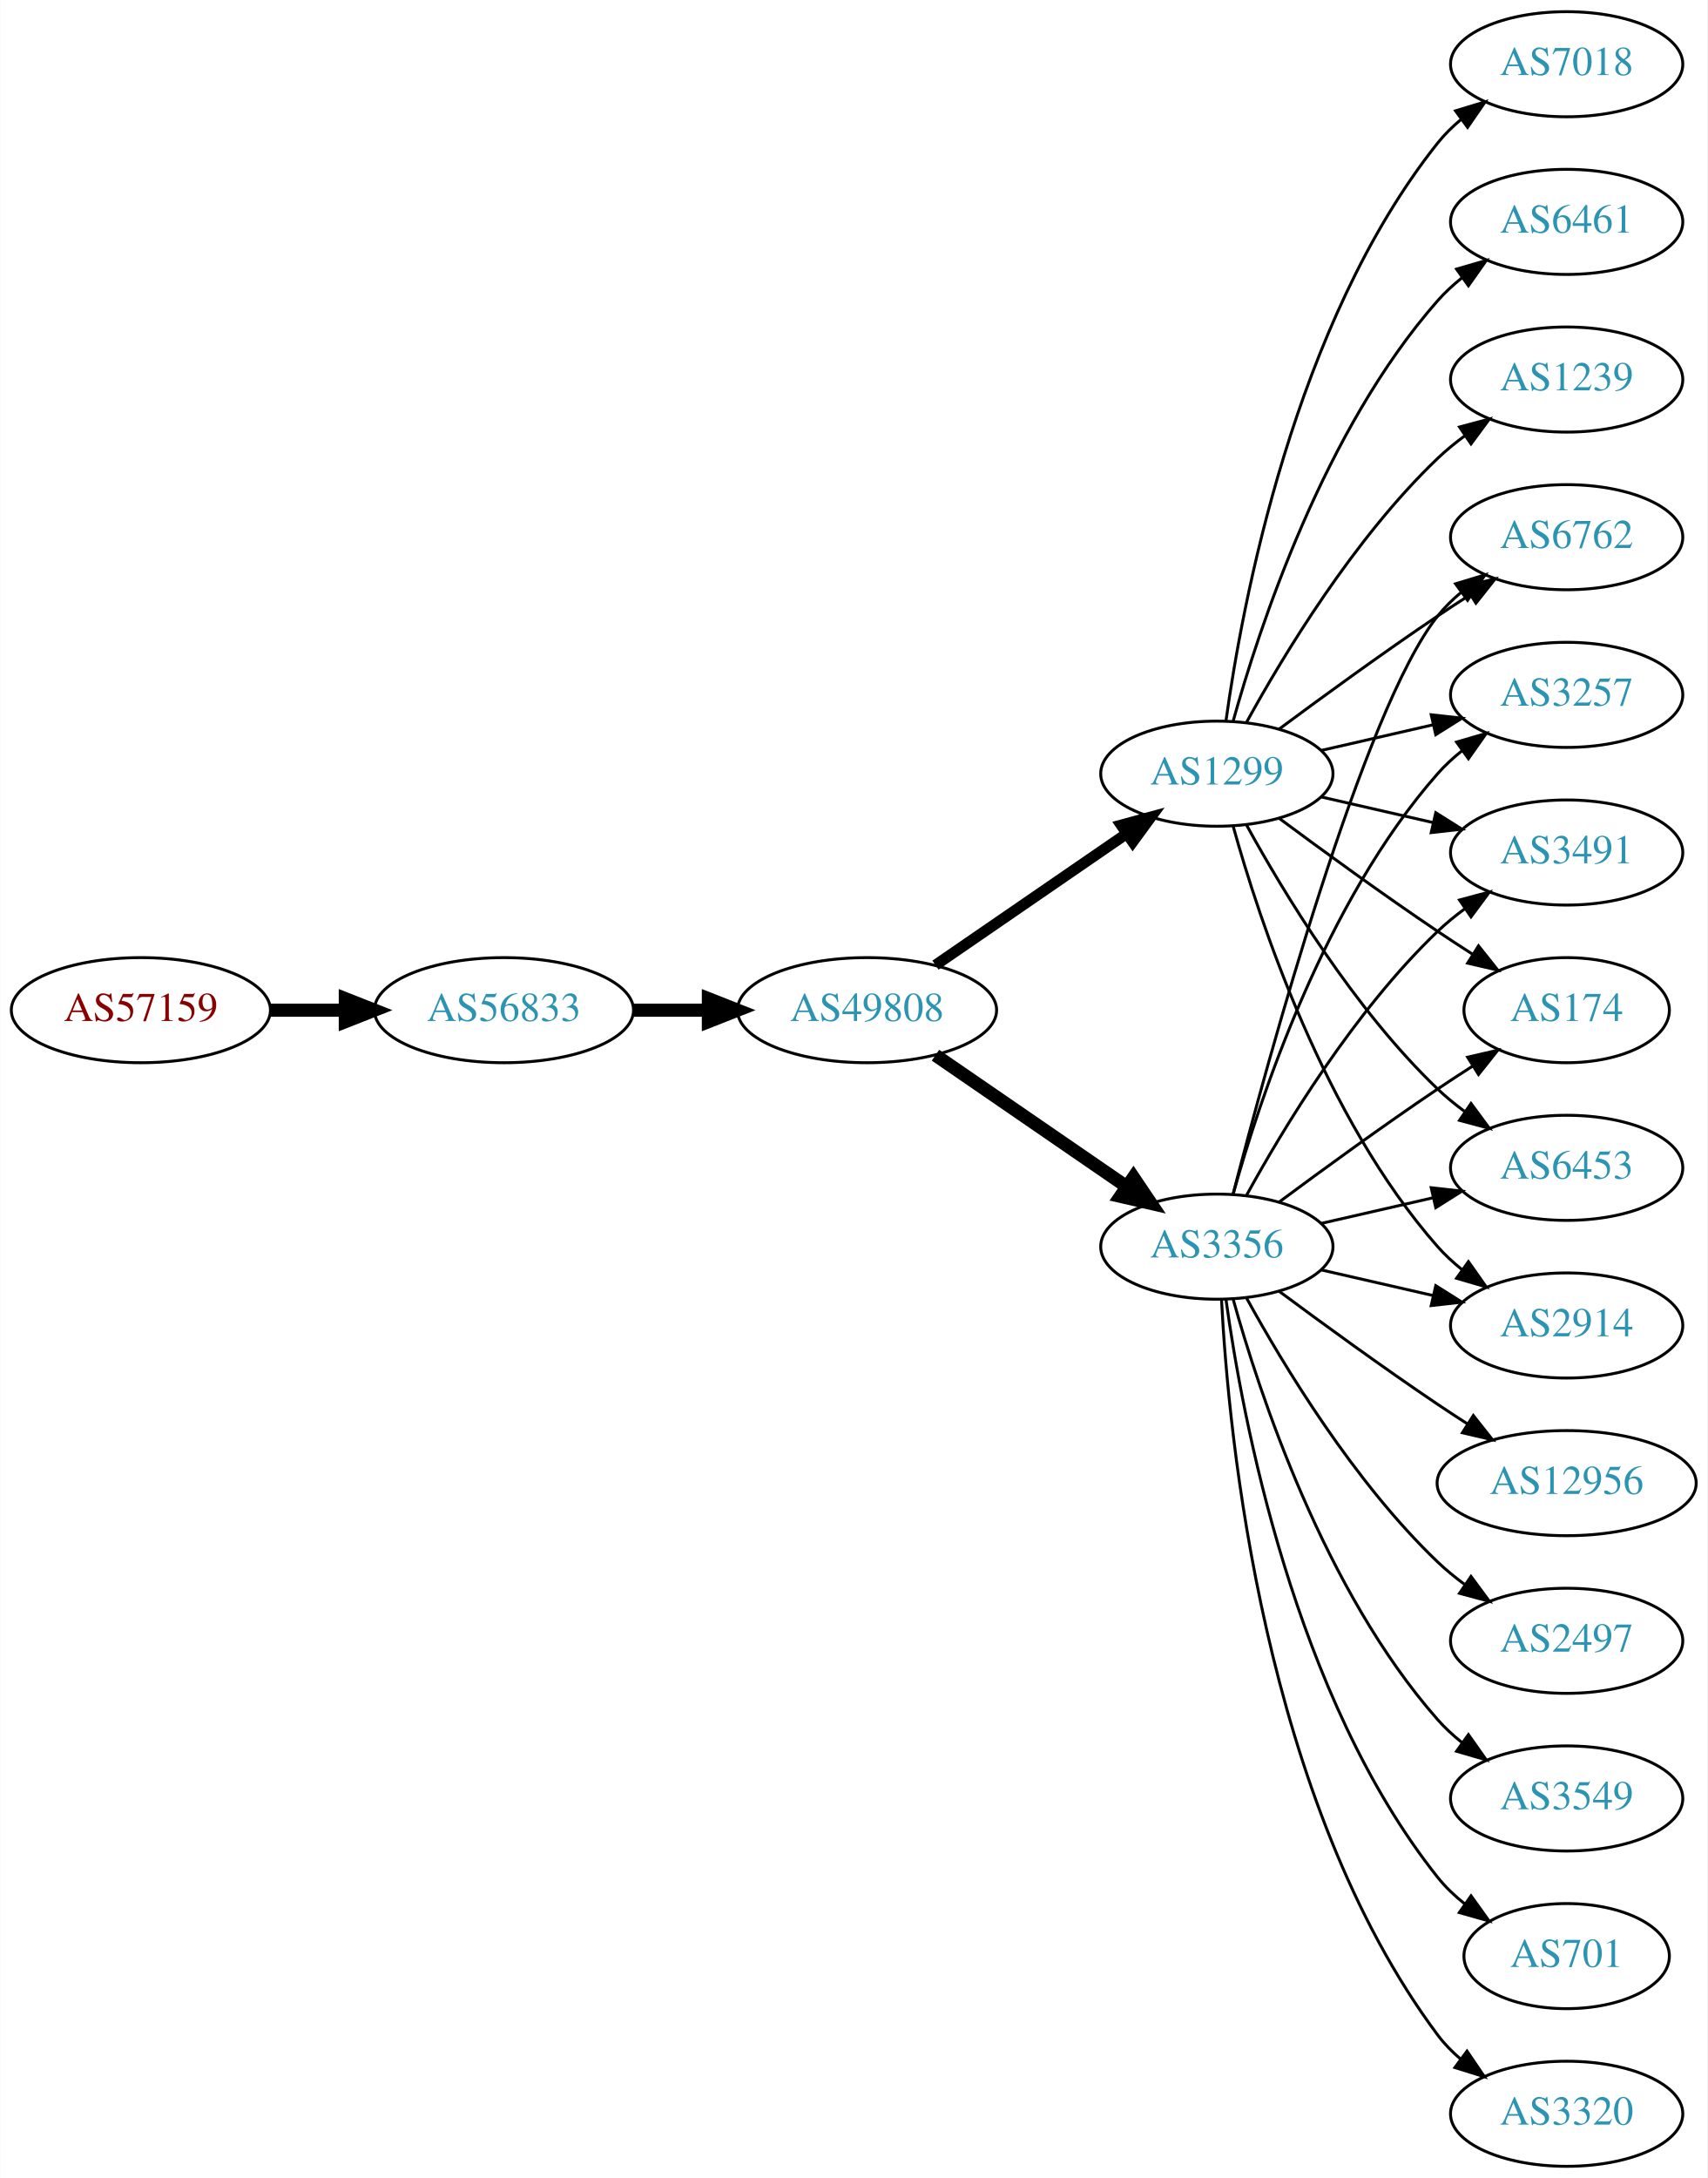
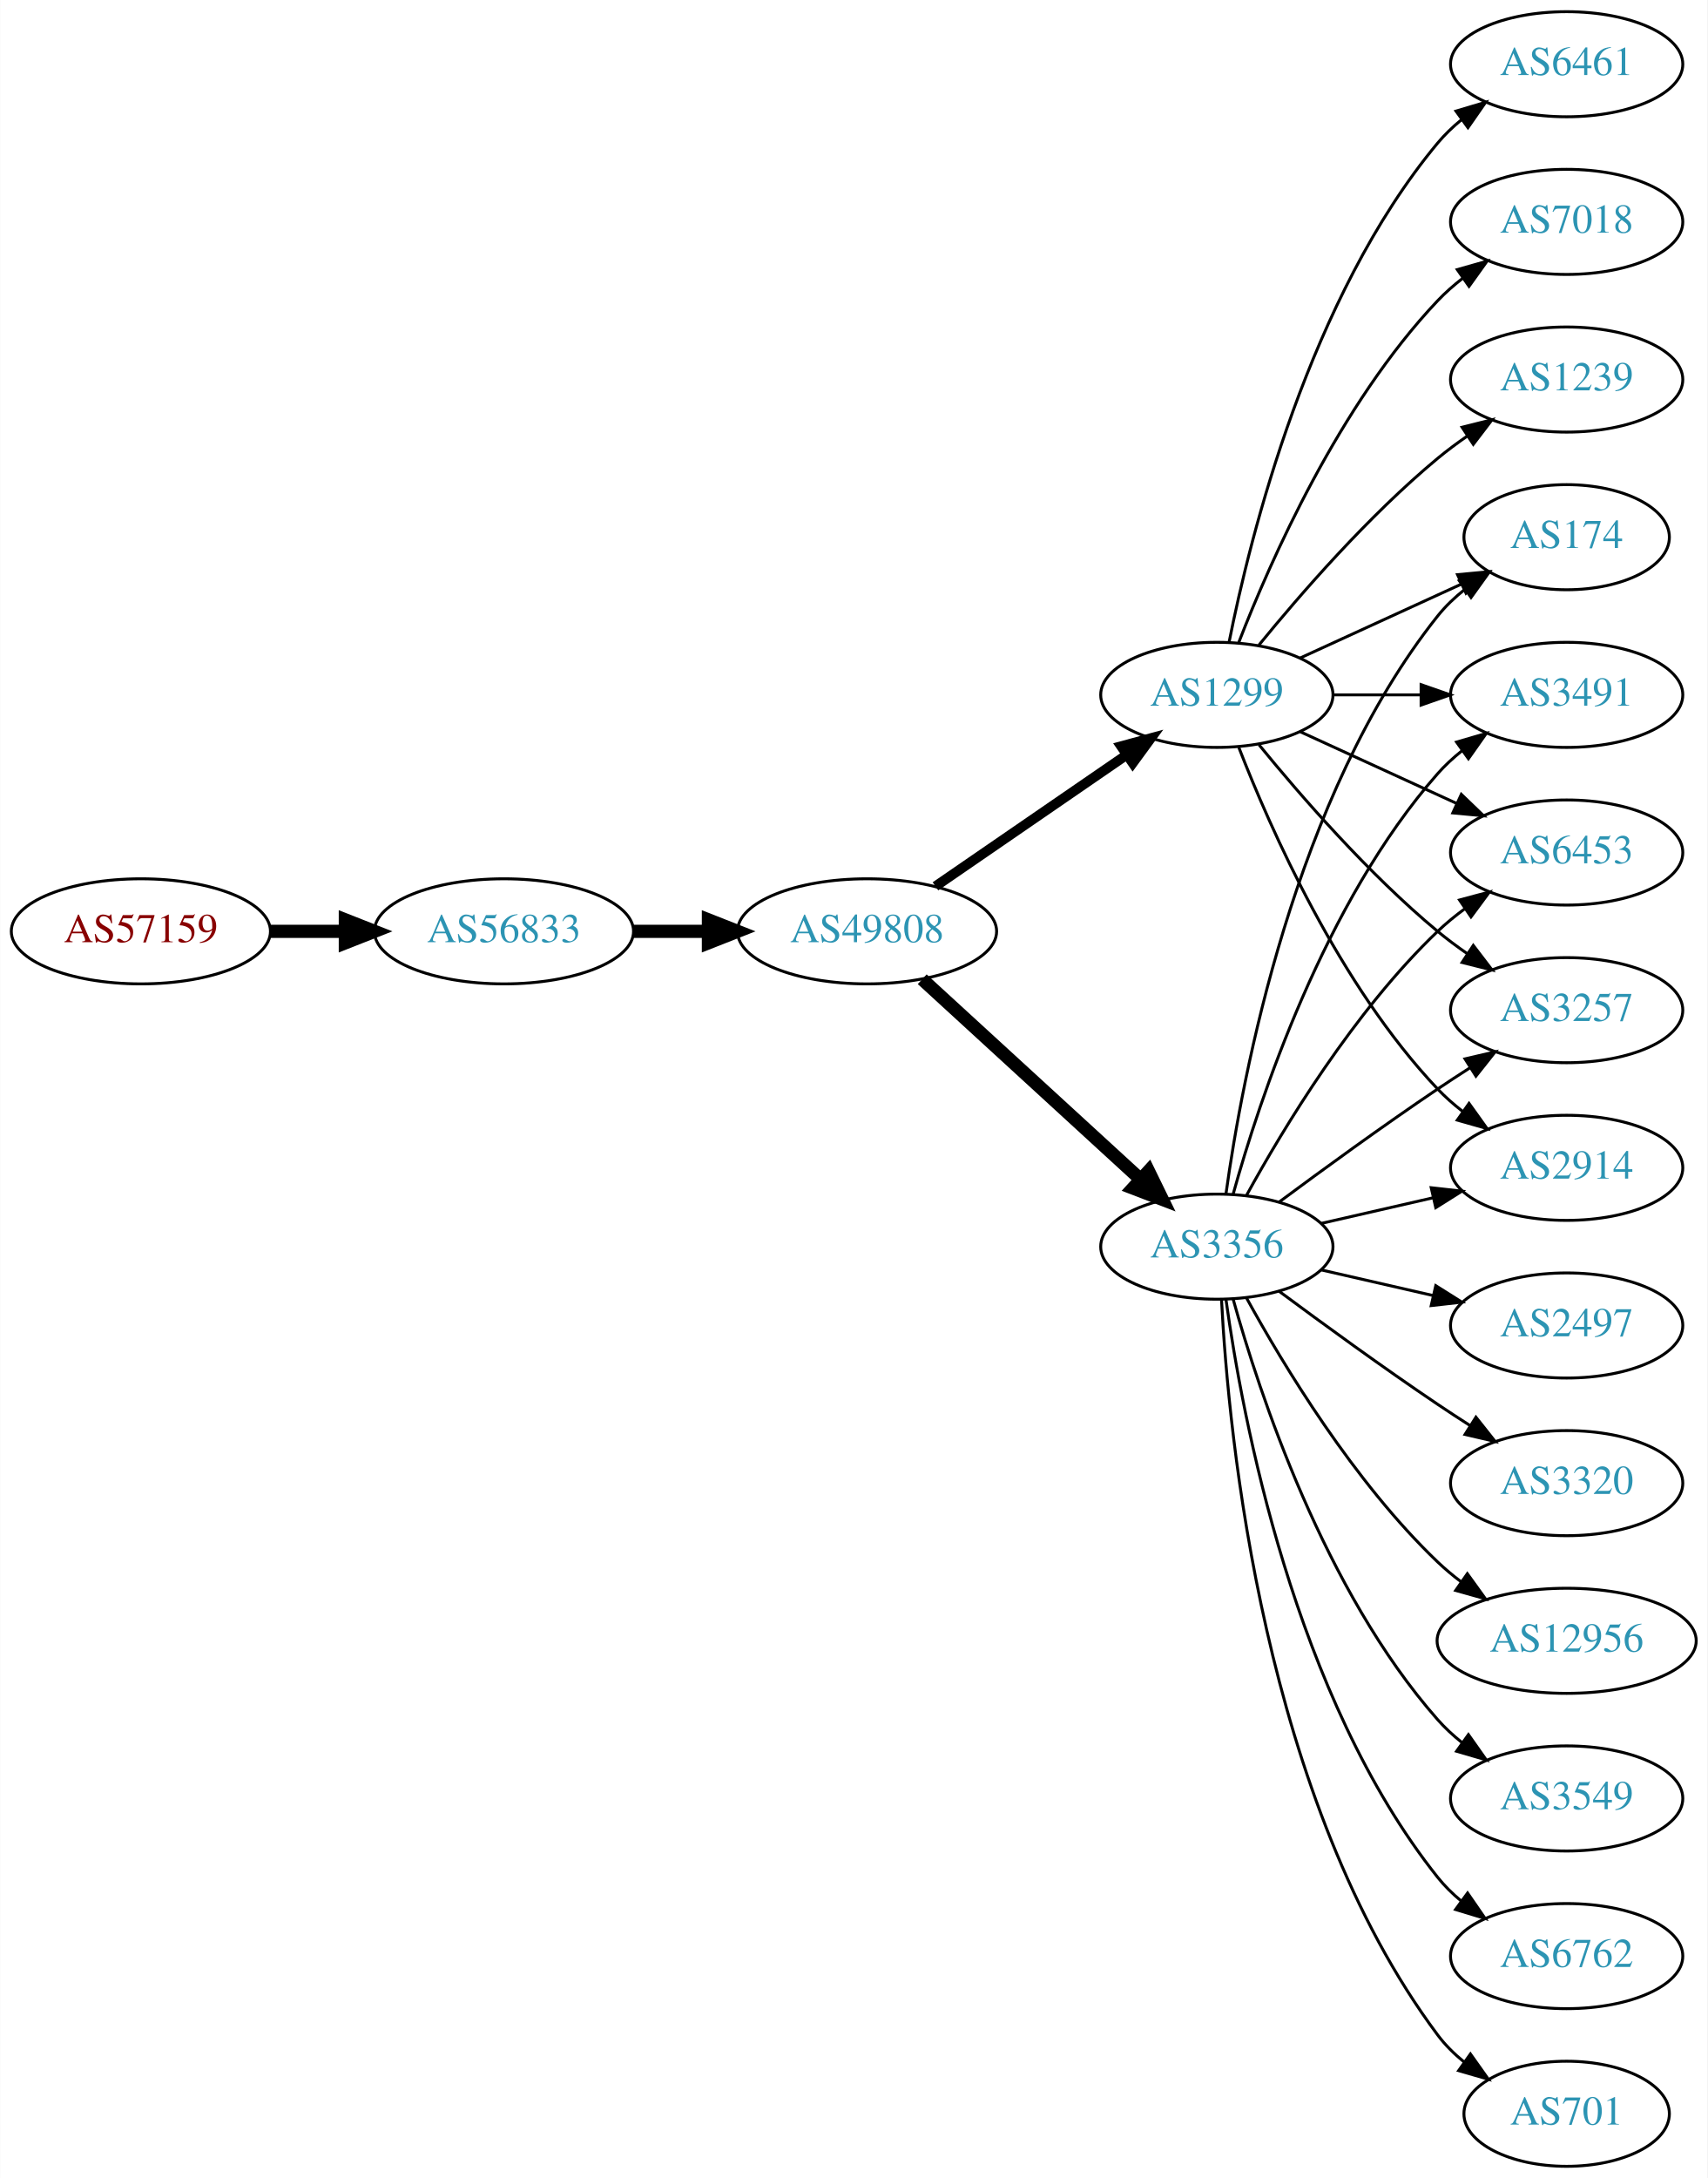
<svg xmlns="http://www.w3.org/2000/svg" xmlns:xlink="http://www.w3.org/1999/xlink" width="585pt" height="746pt" viewBox="0.00 0.00 584.86 746.00">
  <g id="graph0" class="graph" transform="scale(1 1) rotate(0) translate(4 742)">
    <polygon fill="white" stroke="none" points="-4,4 -4,-742 580.862,-742 580.862,4 -4,4" />
    <g id="node1" class="node">
      <g id="a_node1">
        <a xlink:href="/asn/57159" xlink:title="AS57159 ~ EVER Neuro Pharma GmbH [AT]">
-           <ellipse fill="#ffffff" stroke="black" cx="44.196" cy="-396" rx="44.393" ry="18" />
-           <text text-anchor="middle" x="44.196" y="-392.3" font-family="Times,serif" font-size="14.00" fill="#880000">AS57159</text>
+           <ellipse fill="#ffffff" stroke="black" cx="44.196" cy="-423" rx="44.393" ry="18" />
+           <text text-anchor="middle" x="44.196" y="-419.3" font-family="Times,serif" font-size="14.00" fill="#880000">AS57159</text>
        </a>
      </g>
    </g>
    <g id="node2" class="node">
      <g id="a_node2">
        <a xlink:href="/asn/56833" xlink:title="AS56833 ~ mieX.at [AT]">
-           <ellipse fill="#ffffff" stroke="black" cx="168.588" cy="-396" rx="44.393" ry="18" />
-           <text text-anchor="middle" x="168.588" y="-392.3" font-family="Times,serif" font-size="14.00" fill="#2c94b3">AS56833</text>
+           <ellipse fill="#ffffff" stroke="black" cx="168.588" cy="-423" rx="44.393" ry="18" />
+           <text text-anchor="middle" x="168.588" y="-419.3" font-family="Times,serif" font-size="14.00" fill="#2c94b3">AS56833</text>
        </a>
      </g>
    </g>
    <g id="edge1" class="edge">
-       <path fill="none" stroke="black" stroke-width="4.5" d="M88.692,-396C96.898,-396 105.569,-396 114.041,-396" />
-       <polygon fill="black" stroke="black" stroke-width="4.5" points="114.233,-399.938 124.233,-396 114.233,-392.063 114.233,-399.938" />
+       <path fill="none" stroke="black" stroke-width="4.5" d="M88.692,-423C96.898,-423 105.569,-423 114.041,-423" />
+       <polygon fill="black" stroke="black" stroke-width="4.5" points="114.233,-426.938 124.233,-423 114.233,-419.063 114.233,-426.938" />
    </g>
    <g id="node3" class="node">
      <g id="a_node3">
        <a xlink:href="/asn/49808" xlink:title="AS49808 ~ POWERSPEED-AS [AT]">
-           <ellipse fill="#ffffff" stroke="black" cx="292.98" cy="-396" rx="44.393" ry="18" />
-           <text text-anchor="middle" x="292.98" y="-392.3" font-family="Times,serif" font-size="14.00" fill="#2c94b3">AS49808</text>
+           <ellipse fill="#ffffff" stroke="black" cx="292.98" cy="-423" rx="44.393" ry="18" />
+           <text text-anchor="middle" x="292.98" y="-419.3" font-family="Times,serif" font-size="14.00" fill="#2c94b3">AS49808</text>
        </a>
      </g>
    </g>
    <g id="edge2" class="edge">
-       <path fill="none" stroke="black" stroke-width="4.5" d="M213.084,-396C221.29,-396 229.961,-396 238.434,-396" />
-       <polygon fill="black" stroke="black" stroke-width="4.5" points="238.625,-399.938 248.625,-396 238.625,-392.063 238.625,-399.938" />
+       <path fill="none" stroke="black" stroke-width="4.5" d="M213.084,-423C221.29,-423 229.961,-423 238.434,-423" />
+       <polygon fill="black" stroke="black" stroke-width="4.5" points="238.625,-426.938 248.625,-423 238.625,-419.063 238.625,-426.938" />
    </g>
    <g id="node4" class="node">
      <g id="a_node4">
+         <a xlink:href="/asn/1299" xlink:title="AS1299 ~ Telia Carrier [EU]">
+           <ellipse fill="#ffffff" stroke="black" cx="412.823" cy="-504" rx="39.794" ry="18" />
+           <text text-anchor="middle" x="412.823" y="-500.3" font-family="Times,serif" font-size="14.00" fill="#2c94b3">AS1299</text>
+         </a>
+       </g>
+     </g>
+     <g id="edge3" class="edge">
+       <path fill="none" stroke="black" stroke-width="3.375" d="M316.423,-438.426C335.004,-451.198 361.565,-469.455 381.945,-483.463" />
+       <polygon fill="black" stroke="black" stroke-width="3.375" points="380.036,-486.398 390.259,-489.178 384.001,-480.629 380.036,-486.398" />
+     </g>
+     <g id="node5" class="node">
+       <g id="a_node5">
        <a xlink:href="/asn/3356" xlink:title="AS3356 ~ Level 3 Parent, LLC [US]">
          <ellipse fill="#ffffff" stroke="black" cx="412.823" cy="-315" rx="39.794" ry="18" />
          <text text-anchor="middle" x="412.823" y="-311.3" font-family="Times,serif" font-size="14.00" fill="#2c94b3">AS3356</text>
        </a>
      </g>
    </g>
-     <g id="edge3" class="edge">
-       <path fill="none" stroke="black" stroke-width="4.5" d="M316.423,-380.574C335.004,-367.802 361.565,-349.545 381.945,-335.537" />
-       <polygon fill="black" stroke="black" stroke-width="4.5" points="384.249,-338.731 390.259,-329.822 379.788,-332.242 384.249,-338.731" />
-     </g>
-     <g id="node5" class="node">
-       <g id="a_node5">
-         <a xlink:href="/asn/1299" xlink:title="AS1299 ~ Telia Carrier [EU]">
-           <ellipse fill="#ffffff" stroke="black" cx="412.823" cy="-477" rx="39.794" ry="18" />
-           <text text-anchor="middle" x="412.823" y="-473.3" font-family="Times,serif" font-size="14.00" fill="#2c94b3">AS1299</text>
-         </a>
-       </g>
-     </g>
    <g id="edge4" class="edge">
-       <path fill="none" stroke="black" stroke-width="3.75" d="M316.423,-411.426C335.004,-424.198 361.565,-442.455 381.945,-456.463" />
-       <polygon fill="black" stroke="black" stroke-width="3.75" points="380.036,-459.398 390.259,-462.178 384.001,-453.629 380.036,-459.398" />
+       <path fill="none" stroke="black" stroke-width="4.5" d="M311.878,-406.597C331.806,-388.333 364.164,-358.678 386.641,-338.079" />
+       <polygon fill="black" stroke="black" stroke-width="4.5" points="389.431,-340.863 394.143,-331.203 384.11,-335.057 389.431,-340.863" />
    </g>
    <g id="node6" class="node">
      <g id="a_node6">
+         <a xlink:href="/asn/6461" xlink:title="AS6461 ~ Zayo Bandwidth [US]">
+           <ellipse fill="#ffffff" stroke="black" cx="532.666" cy="-720" rx="39.794" ry="18" />
+           <text text-anchor="middle" x="532.666" y="-716.3" font-family="Times,serif" font-size="14.00" fill="#2c94b3">AS6461</text>
+         </a>
+       </g>
+     </g>
+     <g id="edge5" class="edge">
+       <path fill="none" stroke="black" d="M417.022,-522.073C424.185,-558.141 444.46,-640.125 488.469,-693 490.874,-695.889 493.671,-698.563 496.663,-701.013" />
+       <polygon fill="black" stroke="black" points="494.751,-703.95 504.906,-706.973 498.853,-698.277 494.751,-703.95" />
+     </g>
+     <g id="node7" class="node">
+       <g id="a_node7">
+         <a xlink:href="/asn/7018" xlink:title="AS7018 ~ AT&amp;T Services, Inc. [US]">
+           <ellipse fill="#ffffff" stroke="black" cx="532.666" cy="-666" rx="39.794" ry="18" />
+           <text text-anchor="middle" x="532.666" y="-662.3" font-family="Times,serif" font-size="14.00" fill="#2c94b3">AS7018</text>
+         </a>
+       </g>
+     </g>
+     <g id="edge6" class="edge">
+       <path fill="none" stroke="black" d="M420.346,-521.994C431.097,-549.728 454.754,-603.429 488.469,-639 491.055,-641.728 493.973,-644.294 497.041,-646.677" />
+       <polygon fill="black" stroke="black" points="495.195,-649.658 505.389,-652.543 499.219,-643.93 495.195,-649.658" />
+     </g>
+     <g id="node8" class="node">
+       <g id="a_node8">
+         <a xlink:href="/asn/1239" xlink:title="AS1239 ~ Sprint [US]">
+           <ellipse fill="#ffffff" stroke="black" cx="532.666" cy="-612" rx="39.794" ry="18" />
+           <text text-anchor="middle" x="532.666" y="-608.3" font-family="Times,serif" font-size="14.00" fill="#2c94b3">AS1239</text>
+         </a>
+       </g>
+     </g>
+     <g id="edge7" class="edge">
+       <path fill="none" stroke="black" d="M427.242,-521.065C441.357,-538.375 464.771,-565.345 488.469,-585 491.686,-587.668 495.186,-590.27 498.757,-592.741" />
+       <polygon fill="black" stroke="black" points="496.835,-595.666 507.113,-598.236 500.68,-589.817 496.835,-595.666" />
+     </g>
+     <g id="node9" class="node">
+       <g id="a_node9">
+         <a xlink:href="/asn/3257" xlink:title="AS3257 ~ GTT [DE]">
+           <ellipse fill="#ffffff" stroke="black" cx="532.666" cy="-396" rx="39.794" ry="18" />
+           <text text-anchor="middle" x="532.666" y="-392.3" font-family="Times,serif" font-size="14.00" fill="#2c94b3">AS3257</text>
+         </a>
+       </g>
+     </g>
+     <g id="edge8" class="edge">
+       <path fill="none" stroke="black" d="M427.242,-486.935C441.357,-469.625 464.771,-442.655 488.469,-423 491.686,-420.332 495.186,-417.73 498.757,-415.259" />
+       <polygon fill="black" stroke="black" points="500.68,-418.183 507.113,-409.764 496.835,-412.334 500.68,-418.183" />
+     </g>
+     <g id="node10" class="node">
+       <g id="a_node10">
+         <a xlink:href="/asn/2914" xlink:title="AS2914 ~ NTT America, Inc. [US]">
+           <ellipse fill="#ffffff" stroke="black" cx="532.666" cy="-342" rx="39.794" ry="18" />
+           <text text-anchor="middle" x="532.666" y="-338.3" font-family="Times,serif" font-size="14.00" fill="#2c94b3">AS2914</text>
+         </a>
+       </g>
+     </g>
+     <g id="edge9" class="edge">
+       <path fill="none" stroke="black" d="M420.346,-486.006C431.097,-458.272 454.754,-404.571 488.469,-369 491.055,-366.272 493.973,-363.706 497.041,-361.323" />
+       <polygon fill="black" stroke="black" points="499.219,-364.07 505.389,-355.457 495.195,-358.342 499.219,-364.07" />
+     </g>
+     <g id="node11" class="node">
+       <g id="a_node11">
+         <a xlink:href="/asn/174" xlink:title="AS174 ~ Cogent Communications [US]">
+           <ellipse fill="#ffffff" stroke="black" cx="532.666" cy="-558" rx="35.194" ry="18" />
+           <text text-anchor="middle" x="532.666" y="-554.3" font-family="Times,serif" font-size="14.00" fill="#2c94b3">AS174</text>
+         </a>
+       </g>
+     </g>
+     <g id="edge10" class="edge">
+       <path fill="none" stroke="black" d="M441.452,-516.661C457.868,-524.183 478.85,-533.798 496.446,-541.861" />
+       <polygon fill="black" stroke="black" points="495.275,-545.174 505.824,-546.158 498.191,-538.811 495.275,-545.174" />
+     </g>
+     <g id="node12" class="node">
+       <g id="a_node12">
+         <a xlink:href="/asn/3491" xlink:title="AS3491 ~ PCCW Global, Inc. [US]">
+           <ellipse fill="#ffffff" stroke="black" cx="532.666" cy="-504" rx="39.794" ry="18" />
+           <text text-anchor="middle" x="532.666" y="-500.3" font-family="Times,serif" font-size="14.00" fill="#2c94b3">AS3491</text>
+         </a>
+       </g>
+     </g>
+     <g id="edge11" class="edge">
+       <path fill="none" stroke="black" d="M452.736,-504C462.289,-504 472.639,-504 482.601,-504" />
+       <polygon fill="black" stroke="black" points="482.794,-507.5 492.794,-504 482.794,-500.5 482.794,-507.5" />
+     </g>
+     <g id="node13" class="node">
+       <g id="a_node13">
+         <a xlink:href="/asn/6453" xlink:title="AS6453 ~ TATA COMMUNICATIONS (AMERICA) INC [US]">
+           <ellipse fill="#ffffff" stroke="black" cx="532.666" cy="-450" rx="39.794" ry="18" />
+           <text text-anchor="middle" x="532.666" y="-446.3" font-family="Times,serif" font-size="14.00" fill="#2c94b3">AS6453</text>
+         </a>
+       </g>
+     </g>
+     <g id="edge12" class="edge">
+       <path fill="none" stroke="black" d="M441.452,-491.339C457.409,-484.027 477.679,-474.739 494.962,-466.819" />
+       <polygon fill="black" stroke="black" points="496.577,-469.929 504.21,-462.581 493.661,-463.565 496.577,-469.929" />
+     </g>
+     <g id="edge20" class="edge">
+       <path fill="none" stroke="black" d="M434.153,-330.277C449.016,-341.304 469.76,-356.407 488.469,-369 492.018,-371.389 495.769,-373.839 499.517,-376.242" />
+       <polygon fill="black" stroke="black" points="497.843,-379.325 508.166,-381.712 501.585,-373.409 497.843,-379.325" />
+     </g>
+     <g id="edge22" class="edge">
+       <path fill="none" stroke="black" d="M448.542,-322.955C460.542,-325.704 474.163,-328.825 486.856,-331.733" />
+       <polygon fill="black" stroke="black" points="486.258,-335.187 496.787,-334.009 487.821,-328.364 486.258,-335.187" />
+     </g>
+     <g id="edge16" class="edge">
+       <path fill="none" stroke="black" d="M415.962,-333.17C421.462,-372.974 439.288,-469.233 488.469,-531 491.134,-534.347 494.334,-537.393 497.773,-540.132" />
+       <polygon fill="black" stroke="black" points="495.89,-543.087 506.086,-545.965 499.91,-537.357 495.89,-543.087" />
+     </g>
+     <g id="edge18" class="edge">
+       <path fill="none" stroke="black" d="M418.396,-332.946C427.302,-364.995 449.586,-432.842 488.469,-477 490.953,-479.821 493.803,-482.449 496.829,-484.871" />
+       <polygon fill="black" stroke="black" points="494.946,-487.828 505.118,-490.791 499.014,-482.131 494.946,-487.828" />
+     </g>
+     <g id="edge19" class="edge">
+       <path fill="none" stroke="black" d="M423.064,-332.713C435.61,-355.561 459.787,-395.611 488.469,-423 491.338,-425.739 494.527,-428.347 497.836,-430.785" />
+       <polygon fill="black" stroke="black" points="495.959,-433.742 506.195,-436.477 499.899,-427.956 495.959,-433.742" />
+     </g>
+     <g id="node14" class="node">
+       <g id="a_node14">
+         <a xlink:href="/asn/2497" xlink:title="AS2497 ~ Internet Initiative Japan Inc. [JP]">
+           <ellipse fill="#ffffff" stroke="black" cx="532.666" cy="-288" rx="39.794" ry="18" />
+           <text text-anchor="middle" x="532.666" y="-284.3" font-family="Times,serif" font-size="14.00" fill="#2c94b3">AS2497</text>
+         </a>
+       </g>
+     </g>
+     <g id="edge13" class="edge">
+       <path fill="none" stroke="black" d="M448.542,-307.045C460.542,-304.296 474.163,-301.175 486.856,-298.267" />
+       <polygon fill="black" stroke="black" points="487.821,-301.636 496.787,-295.991 486.258,-294.813 487.821,-301.636" />
+     </g>
+     <g id="node15" class="node">
+       <g id="a_node15">
+         <a xlink:href="/asn/3320" xlink:title="AS3320 ~ DTAG [DE]">
+           <ellipse fill="#ffffff" stroke="black" cx="532.666" cy="-234" rx="39.794" ry="18" />
+           <text text-anchor="middle" x="532.666" y="-230.3" font-family="Times,serif" font-size="14.00" fill="#2c94b3">AS3320</text>
+         </a>
+       </g>
+     </g>
+     <g id="edge14" class="edge">
+       <path fill="none" stroke="black" d="M434.153,-299.723C449.016,-288.696 469.76,-273.593 488.469,-261 492.018,-258.611 495.769,-256.161 499.517,-253.758" />
+       <polygon fill="black" stroke="black" points="501.585,-256.591 508.166,-248.288 497.843,-250.675 501.585,-256.591" />
+     </g>
+     <g id="node16" class="node">
+       <g id="a_node16">
+         <a xlink:href="/asn/12956" xlink:title="AS12956 ~ TELXIUS [ES]">
+           <ellipse fill="#ffffff" stroke="black" cx="532.666" cy="-180" rx="44.393" ry="18" />
+           <text text-anchor="middle" x="532.666" y="-176.3" font-family="Times,serif" font-size="14.00" fill="#2c94b3">AS12956</text>
+         </a>
+       </g>
+     </g>
+     <g id="edge15" class="edge">
+       <path fill="none" stroke="black" d="M423.064,-297.287C435.61,-274.439 459.787,-234.389 488.469,-207 490.976,-204.607 493.727,-202.313 496.59,-200.145" />
+       <polygon fill="black" stroke="black" points="498.641,-202.982 504.84,-194.39 494.636,-197.241 498.641,-202.982" />
+     </g>
+     <g id="node17" class="node">
+       <g id="a_node17">
        <a xlink:href="/asn/3549" xlink:title="AS3549 ~ Level 3 Parent, LLC [US]">
          <ellipse fill="#ffffff" stroke="black" cx="532.666" cy="-126" rx="39.794" ry="18" />
          <text text-anchor="middle" x="532.666" y="-122.3" font-family="Times,serif" font-size="14.00" fill="#2c94b3">AS3549</text>
        </a>
      </g>
    </g>
-     <g id="edge5" class="edge">
+     <g id="edge17" class="edge">
      <path fill="none" stroke="black" d="M418.396,-297.054C427.302,-265.005 449.586,-197.158 488.469,-153 490.953,-150.179 493.803,-147.551 496.829,-145.129" />
      <polygon fill="black" stroke="black" points="499.014,-147.869 505.118,-139.209 494.946,-142.172 499.014,-147.869" />
    </g>
-     <g id="node7" class="node">
-       <g id="a_node7">
-         <a xlink:href="/asn/6762" xlink:title="AS6762 ~ TELECOM ITALIA SPARKLE S.p.A. [IT]">
-           <ellipse fill="#ffffff" stroke="black" cx="532.666" cy="-558" rx="39.794" ry="18" />
-           <text text-anchor="middle" x="532.666" y="-554.3" font-family="Times,serif" font-size="14.00" fill="#2c94b3">AS6762</text>
-         </a>
-       </g>
-     </g>
-     <g id="edge6" class="edge">
-       <path fill="none" stroke="black" d="M418.34,-332.842C430.191,-378.647 463.014,-499.03 488.469,-531 490.811,-533.94 493.565,-536.649 496.531,-539.121" />
-       <polygon fill="black" stroke="black" points="494.596,-542.042 504.737,-545.11 498.723,-536.388 494.596,-542.042" />
-     </g>
-     <g id="node8" class="node">
-       <g id="a_node8">
-         <a xlink:href="/asn/701" xlink:title="AS701 ~ UUNET [US]">
-           <ellipse fill="#ffffff" stroke="black" cx="532.666" cy="-72" rx="35.194" ry="18" />
-           <text text-anchor="middle" x="532.666" y="-68.3" font-family="Times,serif" font-size="14.00" fill="#2c94b3">AS701</text>
-         </a>
-       </g>
-     </g>
-     <g id="edge7" class="edge">
-       <path fill="none" stroke="black" d="M415.962,-296.83C421.462,-257.026 439.288,-160.767 488.469,-99 491.134,-95.653 494.334,-92.607 497.773,-89.868" />
-       <polygon fill="black" stroke="black" points="499.91,-92.643 506.086,-84.035 495.89,-86.913 499.91,-92.643" />
-     </g>
-     <g id="node9" class="node">
-       <g id="a_node9">
-         <a xlink:href="/asn/3257" xlink:title="AS3257 ~ GTT [DE]">
-           <ellipse fill="#ffffff" stroke="black" cx="532.666" cy="-504" rx="39.794" ry="18" />
-           <text text-anchor="middle" x="532.666" y="-500.3" font-family="Times,serif" font-size="14.00" fill="#2c94b3">AS3257</text>
-         </a>
-       </g>
-     </g>
-     <g id="edge8" class="edge">
-       <path fill="none" stroke="black" d="M418.396,-332.946C427.302,-364.995 449.586,-432.842 488.469,-477 490.953,-479.821 493.803,-482.449 496.829,-484.871" />
-       <polygon fill="black" stroke="black" points="494.946,-487.828 505.118,-490.791 499.014,-482.131 494.946,-487.828" />
-     </g>
-     <g id="node10" class="node">
-       <g id="a_node10">
-         <a xlink:href="/asn/3491" xlink:title="AS3491 ~ PCCW Global, Inc. [US]">
-           <ellipse fill="#ffffff" stroke="black" cx="532.666" cy="-450" rx="39.794" ry="18" />
-           <text text-anchor="middle" x="532.666" y="-446.3" font-family="Times,serif" font-size="14.00" fill="#2c94b3">AS3491</text>
-         </a>
-       </g>
-     </g>
-     <g id="edge9" class="edge">
-       <path fill="none" stroke="black" d="M423.064,-332.713C435.61,-355.561 459.787,-395.611 488.469,-423 491.338,-425.739 494.527,-428.347 497.836,-430.785" />
-       <polygon fill="black" stroke="black" points="495.959,-433.742 506.195,-436.477 499.899,-427.956 495.959,-433.742" />
-     </g>
-     <g id="node11" class="node">
-       <g id="a_node11">
-         <a xlink:href="/asn/3320" xlink:title="AS3320 ~ DTAG [DE]">
-           <ellipse fill="#ffffff" stroke="black" cx="532.666" cy="-18" rx="39.794" ry="18" />
-           <text text-anchor="middle" x="532.666" y="-14.3" font-family="Times,serif" font-size="14.00" fill="#2c94b3">AS3320</text>
-         </a>
-       </g>
-     </g>
-     <g id="edge10" class="edge">
-       <path fill="none" stroke="black" d="M414.415,-296.977C416.791,-250.588 428.709,-125.107 488.469,-45 490.717,-41.987 493.409,-39.231 496.335,-36.728" />
-       <polygon fill="black" stroke="black" points="498.53,-39.459 504.487,-30.697 494.366,-33.831 498.53,-39.459" />
-     </g>
-     <g id="node12" class="node">
-       <g id="a_node12">
-         <a xlink:href="/asn/174" xlink:title="AS174 ~ Cogent Communications [US]">
-           <ellipse fill="#ffffff" stroke="black" cx="532.666" cy="-396" rx="35.194" ry="18" />
-           <text text-anchor="middle" x="532.666" y="-392.3" font-family="Times,serif" font-size="14.00" fill="#2c94b3">AS174</text>
-         </a>
-       </g>
-     </g>
-     <g id="edge11" class="edge">
-       <path fill="none" stroke="black" d="M434.153,-330.277C449.016,-341.304 469.76,-356.407 488.469,-369 492.287,-371.569 496.337,-374.21 500.367,-376.786" />
-       <polygon fill="black" stroke="black" points="498.736,-379.895 509.061,-382.271 502.471,-373.975 498.736,-379.895" />
-     </g>
-     <g id="node13" class="node">
-       <g id="a_node13">
-         <a xlink:href="/asn/12956" xlink:title="AS12956 ~ TELXIUS [ES]">
-           <ellipse fill="#ffffff" stroke="black" cx="532.666" cy="-234" rx="44.393" ry="18" />
-           <text text-anchor="middle" x="532.666" y="-230.3" font-family="Times,serif" font-size="14.00" fill="#2c94b3">AS12956</text>
-         </a>
-       </g>
-     </g>
-     <g id="edge12" class="edge">
-       <path fill="none" stroke="black" d="M434.153,-299.723C449.016,-288.696 469.76,-273.593 488.469,-261 491.759,-258.785 495.222,-256.518 498.696,-254.285" />
-       <polygon fill="black" stroke="black" points="500.693,-257.163 507.264,-248.852 496.944,-251.252 500.693,-257.163" />
-     </g>
-     <g id="node14" class="node">
-       <g id="a_node14">
-         <a xlink:href="/asn/6453" xlink:title="AS6453 ~ TATA COMMUNICATIONS (AMERICA) INC [US]">
-           <ellipse fill="#ffffff" stroke="black" cx="532.666" cy="-342" rx="39.794" ry="18" />
-           <text text-anchor="middle" x="532.666" y="-338.3" font-family="Times,serif" font-size="14.00" fill="#2c94b3">AS6453</text>
-         </a>
-       </g>
-     </g>
-     <g id="edge13" class="edge">
-       <path fill="none" stroke="black" d="M448.542,-322.955C460.542,-325.704 474.163,-328.825 486.856,-331.733" />
-       <polygon fill="black" stroke="black" points="486.258,-335.187 496.787,-334.009 487.821,-328.364 486.258,-335.187" />
-     </g>
-     <g id="node15" class="node">
-       <g id="a_node15">
-         <a xlink:href="/asn/2914" xlink:title="AS2914 ~ NTT America, Inc. [US]">
-           <ellipse fill="#ffffff" stroke="black" cx="532.666" cy="-288" rx="39.794" ry="18" />
-           <text text-anchor="middle" x="532.666" y="-284.3" font-family="Times,serif" font-size="14.00" fill="#2c94b3">AS2914</text>
-         </a>
-       </g>
-     </g>
-     <g id="edge14" class="edge">
-       <path fill="none" stroke="black" d="M448.542,-307.045C460.542,-304.296 474.163,-301.175 486.856,-298.267" />
-       <polygon fill="black" stroke="black" points="487.821,-301.636 496.787,-295.991 486.258,-294.813 487.821,-301.636" />
-     </g>
-     <g id="node16" class="node">
-       <g id="a_node16">
-         <a xlink:href="/asn/2497" xlink:title="AS2497 ~ Internet Initiative Japan Inc. [JP]">
-           <ellipse fill="#ffffff" stroke="black" cx="532.666" cy="-180" rx="39.794" ry="18" />
-           <text text-anchor="middle" x="532.666" y="-176.3" font-family="Times,serif" font-size="14.00" fill="#2c94b3">AS2497</text>
-         </a>
-       </g>
-     </g>
-     <g id="edge15" class="edge">
-       <path fill="none" stroke="black" d="M423.064,-297.287C435.61,-274.439 459.787,-234.389 488.469,-207 491.338,-204.261 494.527,-201.653 497.836,-199.215" />
-       <polygon fill="black" stroke="black" points="499.899,-202.044 506.195,-193.523 495.959,-196.258 499.899,-202.044" />
-     </g>
-     <g id="edge24" class="edge">
-       <path fill="none" stroke="black" d="M434.153,-492.277C449.016,-503.304 469.76,-518.407 488.469,-531 492.018,-533.389 495.769,-535.839 499.517,-538.242" />
-       <polygon fill="black" stroke="black" points="497.843,-541.325 508.166,-543.712 501.585,-535.409 497.843,-541.325" />
-     </g>
-     <g id="edge19" class="edge">
-       <path fill="none" stroke="black" d="M448.542,-484.955C460.542,-487.704 474.163,-490.825 486.856,-493.733" />
-       <polygon fill="black" stroke="black" points="486.258,-497.187 496.787,-496.009 487.821,-490.364 486.258,-497.187" />
-     </g>
-     <g id="edge23" class="edge">
-       <path fill="none" stroke="black" d="M448.542,-469.045C460.542,-466.296 474.163,-463.175 486.856,-460.267" />
-       <polygon fill="black" stroke="black" points="487.821,-463.636 496.787,-457.991 486.258,-456.813 487.821,-463.636" />
-     </g>
-     <g id="edge21" class="edge">
-       <path fill="none" stroke="black" d="M434.153,-461.723C449.016,-450.696 469.76,-435.593 488.469,-423 492.287,-420.431 496.337,-417.79 500.367,-415.214" />
-       <polygon fill="black" stroke="black" points="502.471,-418.025 509.061,-409.729 498.736,-412.105 502.471,-418.025" />
-     </g>
-     <g id="edge16" class="edge">
-       <path fill="none" stroke="black" d="M423.064,-459.287C435.61,-436.439 459.787,-396.389 488.469,-369 491.338,-366.261 494.527,-363.653 497.836,-361.215" />
-       <polygon fill="black" stroke="black" points="499.899,-364.044 506.195,-355.523 495.959,-358.258 499.899,-364.044" />
-     </g>
-     <g id="edge17" class="edge">
-       <path fill="none" stroke="black" d="M418.396,-459.054C427.302,-427.005 449.586,-359.158 488.469,-315 490.953,-312.179 493.803,-309.551 496.829,-307.129" />
-       <polygon fill="black" stroke="black" points="499.014,-309.869 505.118,-301.209 494.946,-304.172 499.014,-309.869" />
-     </g>
-     <g id="node17" class="node">
-       <g id="a_node17">
-         <a xlink:href="/asn/7018" xlink:title="AS7018 ~ AT&amp;T Services, Inc. [US]">
-           <ellipse fill="#ffffff" stroke="black" cx="532.666" cy="-720" rx="39.794" ry="18" />
-           <text text-anchor="middle" x="532.666" y="-716.3" font-family="Times,serif" font-size="14.00" fill="#2c94b3">AS7018</text>
-         </a>
-       </g>
-     </g>
-     <g id="edge18" class="edge">
-       <path fill="none" stroke="black" d="M415.962,-495.17C421.462,-534.974 439.288,-631.233 488.469,-693 490.811,-695.94 493.565,-698.649 496.531,-701.121" />
-       <polygon fill="black" stroke="black" points="494.596,-704.042 504.737,-707.11 498.723,-698.388 494.596,-704.042" />
-     </g>
    <g id="node18" class="node">
      <g id="a_node18">
-         <a xlink:href="/asn/6461" xlink:title="AS6461 ~ Zayo Bandwidth [US]">
-           <ellipse fill="#ffffff" stroke="black" cx="532.666" cy="-666" rx="39.794" ry="18" />
-           <text text-anchor="middle" x="532.666" y="-662.3" font-family="Times,serif" font-size="14.00" fill="#2c94b3">AS6461</text>
-         </a>
-       </g>
-     </g>
-     <g id="edge20" class="edge">
-       <path fill="none" stroke="black" d="M418.396,-494.946C427.302,-526.995 449.586,-594.842 488.469,-639 490.953,-641.821 493.803,-644.449 496.829,-646.871" />
-       <polygon fill="black" stroke="black" points="494.946,-649.828 505.118,-652.791 499.014,-644.131 494.946,-649.828" />
+         <a xlink:href="/asn/6762" xlink:title="AS6762 ~ TELECOM ITALIA SPARKLE S.p.A. [IT]">
+           <ellipse fill="#ffffff" stroke="black" cx="532.666" cy="-72" rx="39.794" ry="18" />
+           <text text-anchor="middle" x="532.666" y="-68.3" font-family="Times,serif" font-size="14.00" fill="#2c94b3">AS6762</text>
+         </a>
+       </g>
+     </g>
+     <g id="edge21" class="edge">
+       <path fill="none" stroke="black" d="M415.962,-296.83C421.462,-257.026 439.288,-160.767 488.469,-99 490.811,-96.06 493.565,-93.351 496.531,-90.879" />
+       <polygon fill="black" stroke="black" points="498.723,-93.612 504.737,-84.89 494.596,-87.958 498.723,-93.612" />
    </g>
    <g id="node19" class="node">
      <g id="a_node19">
-         <a xlink:href="/asn/1239" xlink:title="AS1239 ~ Sprint [US]">
-           <ellipse fill="#ffffff" stroke="black" cx="532.666" cy="-612" rx="39.794" ry="18" />
-           <text text-anchor="middle" x="532.666" y="-608.3" font-family="Times,serif" font-size="14.00" fill="#2c94b3">AS1239</text>
-         </a>
-       </g>
-     </g>
-     <g id="edge22" class="edge">
-       <path fill="none" stroke="black" d="M423.064,-494.713C435.61,-517.561 459.787,-557.611 488.469,-585 491.338,-587.739 494.527,-590.347 497.836,-592.785" />
-       <polygon fill="black" stroke="black" points="495.959,-595.742 506.195,-598.477 499.899,-589.956 495.959,-595.742" />
+         <a xlink:href="/asn/701" xlink:title="AS701 ~ UUNET [US]">
+           <ellipse fill="#ffffff" stroke="black" cx="532.666" cy="-18" rx="35.194" ry="18" />
+           <text text-anchor="middle" x="532.666" y="-14.3" font-family="Times,serif" font-size="14.00" fill="#2c94b3">AS701</text>
+         </a>
+       </g>
+     </g>
+     <g id="edge23" class="edge">
+       <path fill="none" stroke="black" d="M414.415,-296.977C416.791,-250.588 428.709,-125.107 488.469,-45 491.028,-41.571 494.161,-38.474 497.562,-35.705" />
+       <polygon fill="black" stroke="black" points="499.701,-38.479 505.835,-29.841 495.653,-32.769 499.701,-38.479" />
    </g>
  </g>
</svg>
